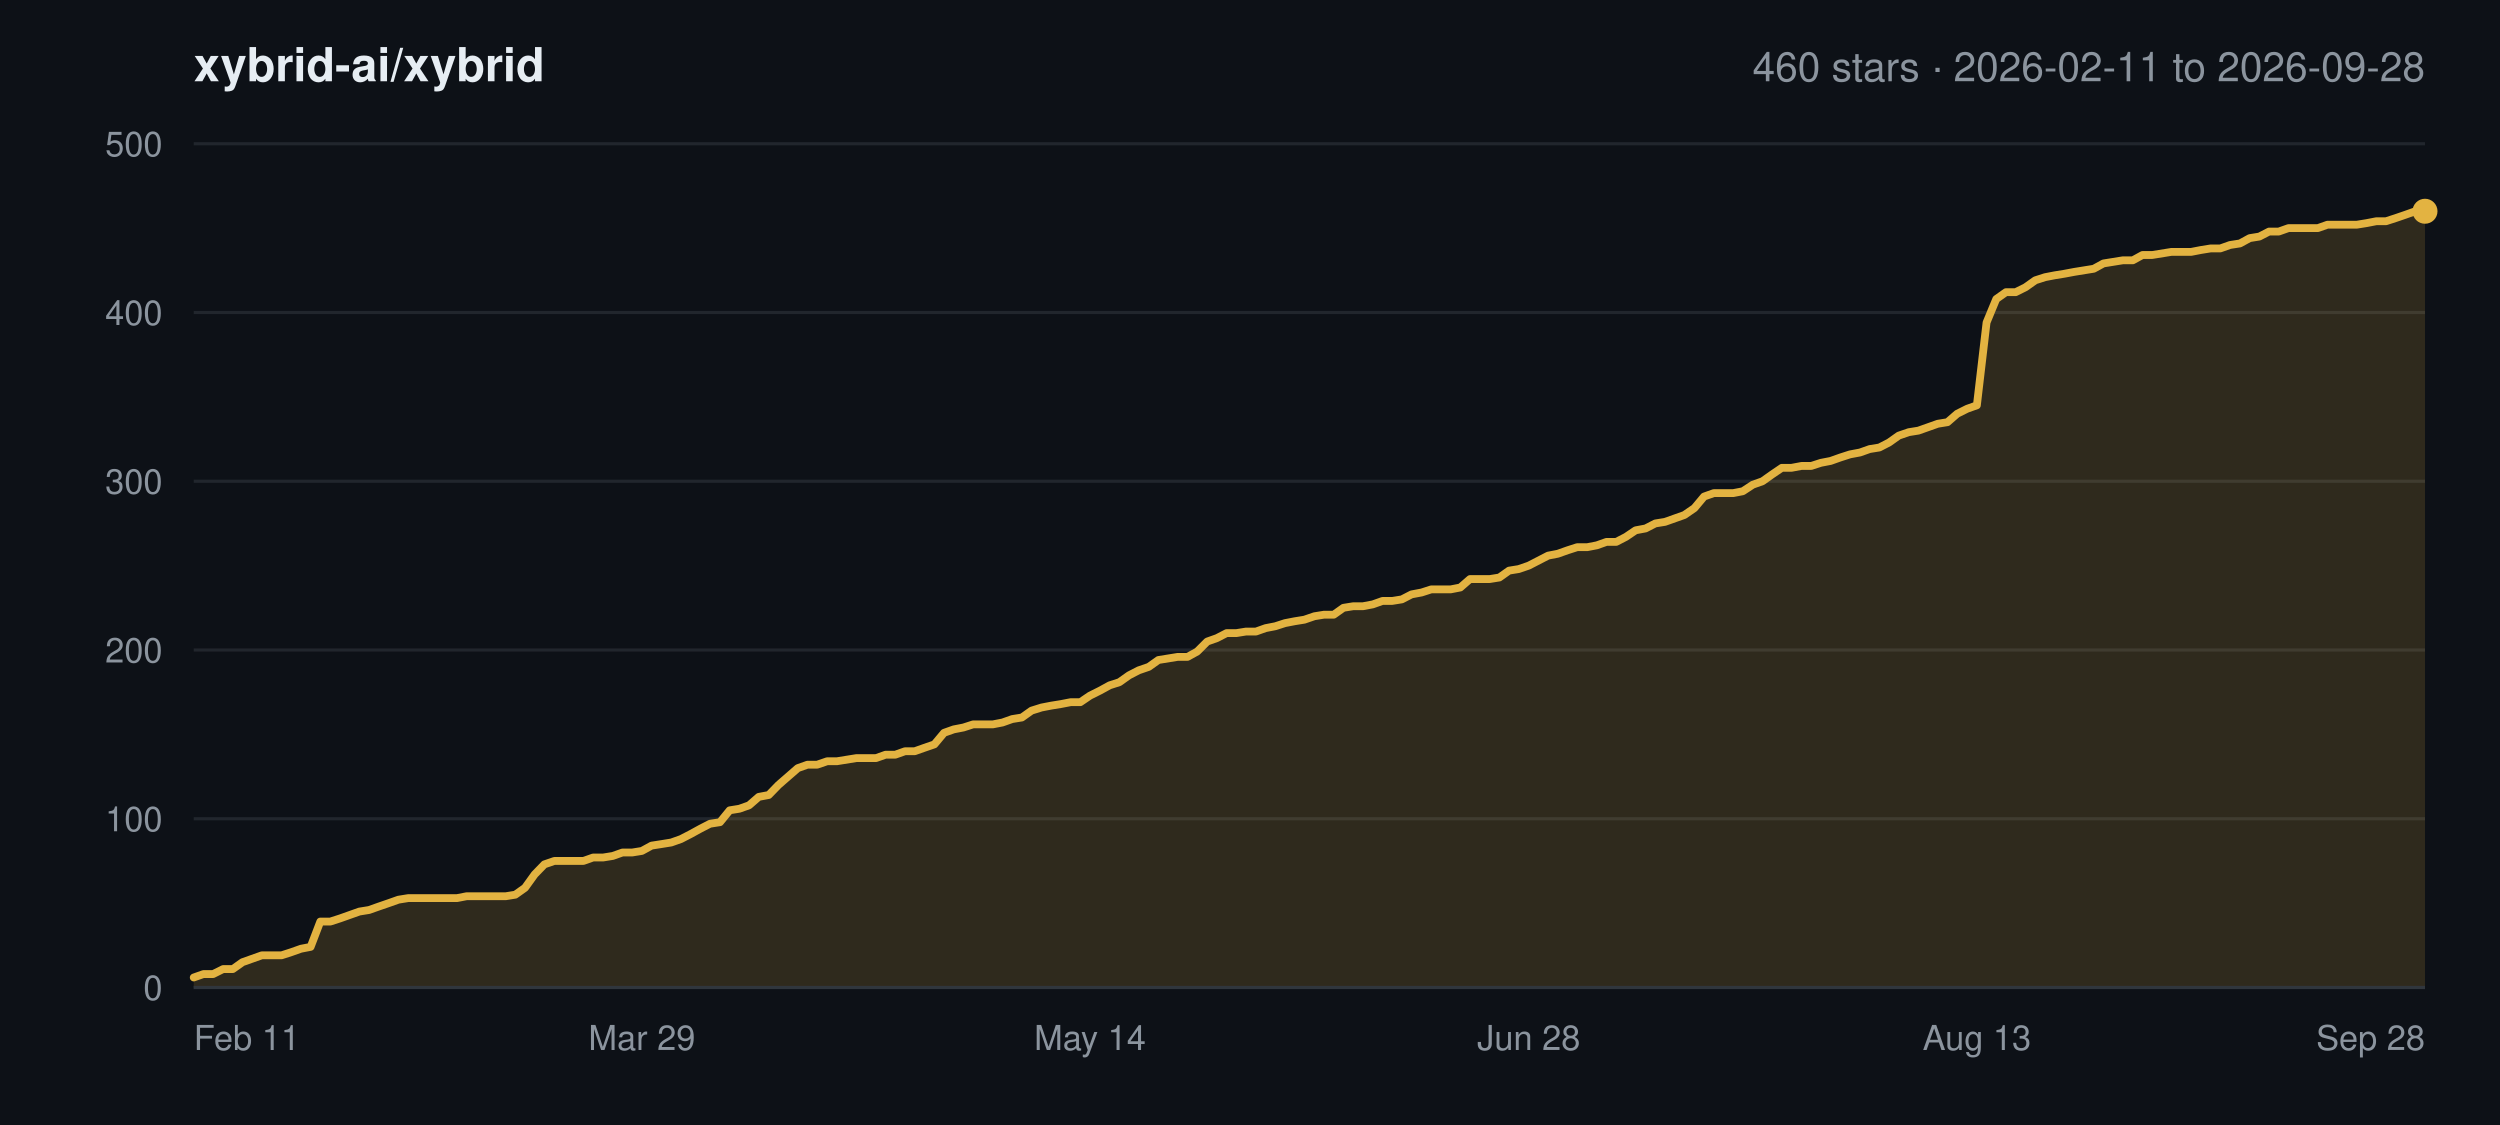
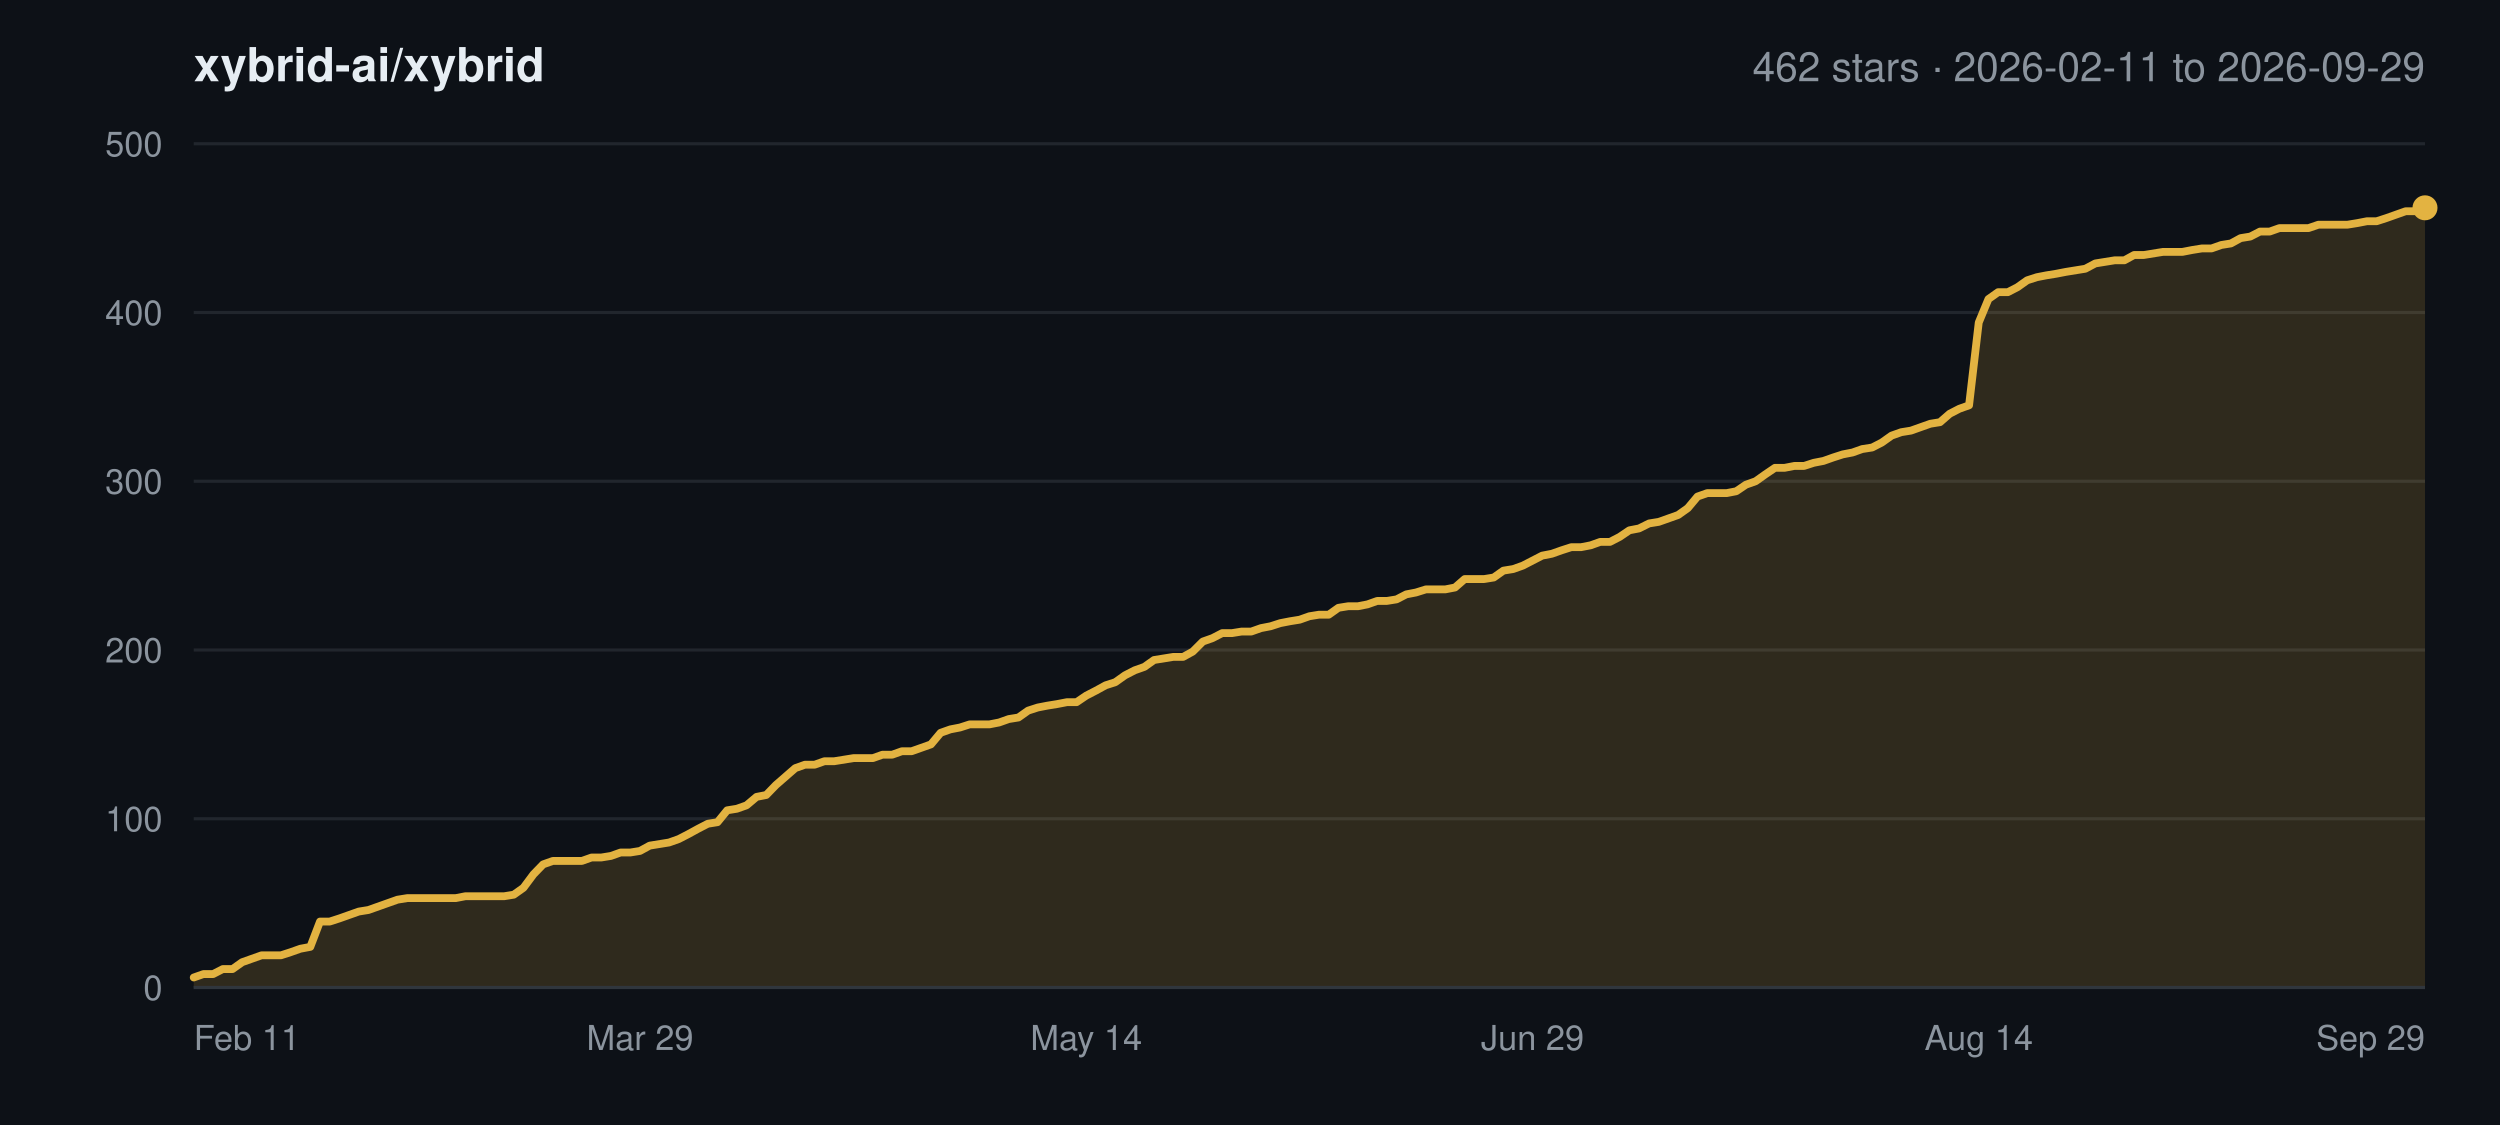
<svg xmlns="http://www.w3.org/2000/svg" width="800" height="360" viewBox="0 0 800 360" font-family="-apple-system,BlinkMacSystemFont,Segoe UI,Helvetica,Arial,sans-serif">
  <rect width="800" height="360" fill="#0d1117" />
  <text x="62" y="26" font-size="15" font-weight="600" fill="#e6edf3">xybrid-ai/xybrid</text>
-   <text x="776" y="26" font-size="13" text-anchor="end" fill="#8b949e">460 stars · 2026-02-11 to 2026-09-28</text>
+   <text x="776" y="26" font-size="13" text-anchor="end" fill="#8b949e">462 stars · 2026-02-11 to 2026-09-29</text>
  <line x1="62" y1="316.0" x2="776" y2="316.0" stroke="#21262d" stroke-width="1" />
  <text x="52" y="320.0" font-size="11" text-anchor="end" fill="#8b949e">0</text>
  <line x1="62" y1="262.0" x2="776" y2="262.0" stroke="#21262d" stroke-width="1" />
  <text x="52" y="266.0" font-size="11" text-anchor="end" fill="#8b949e">100</text>
  <line x1="62" y1="208.0" x2="776" y2="208.0" stroke="#21262d" stroke-width="1" />
  <text x="52" y="212.0" font-size="11" text-anchor="end" fill="#8b949e">200</text>
  <line x1="62" y1="154.0" x2="776" y2="154.0" stroke="#21262d" stroke-width="1" />
  <text x="52" y="158.0" font-size="11" text-anchor="end" fill="#8b949e">300</text>
  <line x1="62" y1="100.0" x2="776" y2="100.0" stroke="#21262d" stroke-width="1" />
  <text x="52" y="104.0" font-size="11" text-anchor="end" fill="#8b949e">400</text>
  <line x1="62" y1="46.0" x2="776" y2="46.0" stroke="#21262d" stroke-width="1" />
  <text x="52" y="50.0" font-size="11" text-anchor="end" fill="#8b949e">500</text>
  <text x="62.0" y="336.0" font-size="11" text-anchor="start" fill="#8b949e">Feb 11</text>
-   <text x="205.4" y="336.0" font-size="11" text-anchor="middle" fill="#8b949e">Mar 29</text>
-   <text x="348.8" y="336.0" font-size="11" text-anchor="middle" fill="#8b949e">May 14</text>
-   <text x="489.2" y="336.0" font-size="11" text-anchor="middle" fill="#8b949e">Jun 28</text>
-   <text x="632.6" y="336.0" font-size="11" text-anchor="middle" fill="#8b949e">Aug 13</text>
-   <text x="776.0" y="336.0" font-size="11" text-anchor="end" fill="#8b949e">Sep 28</text>
-   <polygon points="62.0,316.0 62.0,312.8 65.1,311.7 68.2,311.7 71.4,310.1 74.5,310.1 77.6,307.9 80.7,306.8 83.8,305.7 86.9,305.7 90.1,305.7 93.2,304.7 96.3,303.6 99.4,303.0 102.5,294.9 105.7,294.9 108.8,293.9 111.9,292.8 115.0,291.7 118.1,291.2 121.2,290.1 124.4,289.0 127.5,287.9 130.6,287.4 133.7,287.4 136.8,287.4 139.9,287.4 143.1,287.4 146.2,287.4 149.3,286.8 152.4,286.8 155.5,286.8 158.7,286.8 161.8,286.8 164.9,286.3 168.0,284.1 171.1,279.8 174.2,276.6 177.4,275.5 180.5,275.5 183.6,275.5 186.7,275.5 189.8,274.4 193.0,274.4 196.1,273.9 199.2,272.8 202.3,272.8 205.4,272.3 208.5,270.6 211.7,270.1 214.8,269.6 217.9,268.5 221.0,266.9 224.1,265.2 227.2,263.6 230.4,263.1 233.5,259.3 236.6,258.8 239.7,257.7 242.8,255.0 246.0,254.4 249.1,251.2 252.2,248.5 255.3,245.8 258.4,244.7 261.5,244.7 264.7,243.6 267.8,243.6 270.9,243.1 274.0,242.6 277.1,242.6 280.3,242.6 283.4,241.5 286.5,241.5 289.6,240.4 292.7,240.4 295.8,239.3 299.0,238.2 302.1,234.5 305.2,233.4 308.3,232.8 311.4,231.8 314.6,231.8 317.7,231.8 320.8,231.2 323.9,230.1 327.0,229.6 330.1,227.4 333.3,226.4 336.4,225.8 339.5,225.3 342.6,224.7 345.7,224.7 348.8,222.6 352.0,221.0 355.1,219.3 358.2,218.3 361.3,216.1 364.4,214.5 367.6,213.4 370.7,211.2 373.8,210.7 376.9,210.2 380.0,210.2 383.1,208.5 386.3,205.3 389.4,204.2 392.5,202.6 395.6,202.6 398.7,202.1 401.9,202.1 405.0,201.0 408.1,200.4 411.2,199.4 414.3,198.8 417.4,198.3 420.6,197.2 423.7,196.7 426.8,196.7 429.9,194.5 433.0,194.0 436.1,194.0 439.3,193.4 442.4,192.3 445.5,192.3 448.6,191.8 451.7,190.2 454.9,189.6 458.0,188.6 461.1,188.6 464.2,188.6 467.3,188.0 470.4,185.3 473.6,185.3 476.7,185.3 479.8,184.8 482.9,182.6 486.0,182.1 489.2,181.0 492.3,179.4 495.4,177.8 498.5,177.2 501.6,176.1 504.7,175.1 507.9,175.1 511.0,174.5 514.1,173.4 517.2,173.4 520.3,171.8 523.4,169.7 526.6,169.1 529.7,167.5 532.8,167.0 535.9,165.9 539.0,164.8 542.2,162.6 545.3,158.9 548.4,157.8 551.5,157.8 554.6,157.8 557.7,157.2 560.9,155.1 564.0,154.0 567.1,151.8 570.2,149.7 573.3,149.7 576.5,149.1 579.6,149.1 582.7,148.1 585.8,147.5 588.9,146.4 592.0,145.4 595.2,144.8 598.3,143.7 601.4,143.2 604.5,141.6 607.6,139.4 610.8,138.3 613.9,137.8 617.0,136.7 620.1,135.6 623.2,135.1 626.3,132.4 629.5,130.8 632.6,129.7 635.7,103.2 638.8,95.7 641.9,93.5 645.0,93.5 648.2,91.9 651.3,89.7 654.4,88.7 657.5,88.1 660.6,87.6 663.8,87.0 666.9,86.5 670.0,86.0 673.1,84.3 676.2,83.8 679.3,83.3 682.5,83.3 685.6,81.6 688.7,81.6 691.8,81.1 694.9,80.6 698.1,80.6 701.2,80.6 704.3,80.0 707.4,79.5 710.5,79.5 713.6,78.4 716.8,77.9 719.9,76.2 723.0,75.7 726.1,74.1 729.2,74.1 732.3,73.0 735.5,73.0 738.6,73.0 741.7,73.0 744.8,71.9 747.9,71.9 751.1,71.9 754.2,71.9 757.3,71.4 760.4,70.8 763.5,70.8 766.6,69.8 769.8,68.7 772.9,67.6 776.0,67.6 776.0,316.0" fill="#e3b341" fill-opacity="0.16" />
-   <polyline points="62.0,312.8 65.1,311.7 68.2,311.7 71.4,310.1 74.5,310.1 77.6,307.9 80.7,306.8 83.8,305.7 86.9,305.7 90.1,305.7 93.2,304.7 96.3,303.6 99.4,303.0 102.5,294.9 105.7,294.9 108.8,293.9 111.9,292.8 115.0,291.7 118.1,291.2 121.2,290.1 124.4,289.0 127.5,287.9 130.6,287.4 133.7,287.4 136.8,287.4 139.9,287.4 143.1,287.4 146.2,287.4 149.3,286.8 152.4,286.8 155.5,286.8 158.7,286.8 161.8,286.8 164.9,286.3 168.0,284.1 171.1,279.8 174.2,276.6 177.4,275.5 180.5,275.5 183.6,275.5 186.7,275.5 189.8,274.4 193.0,274.4 196.1,273.9 199.2,272.8 202.3,272.8 205.4,272.3 208.5,270.6 211.7,270.1 214.8,269.6 217.9,268.5 221.0,266.9 224.1,265.2 227.2,263.6 230.4,263.1 233.5,259.3 236.6,258.8 239.7,257.7 242.8,255.0 246.0,254.4 249.1,251.2 252.2,248.5 255.3,245.8 258.4,244.7 261.5,244.7 264.7,243.6 267.8,243.6 270.9,243.1 274.0,242.6 277.1,242.6 280.3,242.6 283.4,241.5 286.5,241.5 289.6,240.4 292.7,240.4 295.8,239.3 299.0,238.2 302.1,234.5 305.2,233.4 308.3,232.8 311.4,231.8 314.6,231.8 317.7,231.8 320.8,231.2 323.9,230.1 327.0,229.6 330.1,227.4 333.3,226.4 336.4,225.8 339.5,225.3 342.6,224.7 345.7,224.7 348.8,222.6 352.0,221.0 355.1,219.3 358.2,218.3 361.3,216.1 364.4,214.5 367.6,213.4 370.7,211.2 373.8,210.7 376.9,210.2 380.0,210.2 383.1,208.5 386.3,205.3 389.4,204.2 392.5,202.6 395.6,202.6 398.7,202.1 401.9,202.1 405.0,201.0 408.1,200.4 411.2,199.4 414.3,198.8 417.4,198.3 420.6,197.2 423.7,196.7 426.8,196.7 429.9,194.5 433.0,194.0 436.1,194.0 439.3,193.4 442.4,192.3 445.5,192.3 448.6,191.8 451.7,190.2 454.9,189.6 458.0,188.6 461.1,188.6 464.2,188.6 467.3,188.0 470.4,185.3 473.6,185.3 476.7,185.3 479.8,184.8 482.9,182.6 486.0,182.1 489.2,181.0 492.3,179.4 495.4,177.8 498.5,177.2 501.6,176.1 504.7,175.1 507.9,175.1 511.0,174.5 514.1,173.4 517.2,173.4 520.3,171.8 523.4,169.7 526.6,169.1 529.7,167.5 532.8,167.0 535.9,165.9 539.0,164.8 542.2,162.6 545.3,158.9 548.4,157.8 551.5,157.8 554.6,157.8 557.7,157.2 560.9,155.1 564.0,154.0 567.1,151.8 570.2,149.7 573.3,149.7 576.5,149.1 579.6,149.1 582.7,148.1 585.8,147.5 588.9,146.4 592.0,145.4 595.2,144.8 598.3,143.7 601.4,143.2 604.5,141.6 607.6,139.4 610.8,138.3 613.9,137.8 617.0,136.7 620.1,135.6 623.2,135.1 626.3,132.4 629.5,130.8 632.6,129.7 635.7,103.2 638.8,95.7 641.9,93.5 645.0,93.5 648.2,91.9 651.3,89.7 654.4,88.7 657.5,88.1 660.6,87.6 663.8,87.0 666.9,86.5 670.0,86.0 673.1,84.3 676.2,83.8 679.3,83.3 682.5,83.3 685.6,81.6 688.7,81.6 691.8,81.1 694.9,80.6 698.1,80.6 701.2,80.6 704.3,80.0 707.4,79.5 710.5,79.5 713.6,78.4 716.8,77.9 719.9,76.2 723.0,75.7 726.1,74.1 729.2,74.1 732.3,73.0 735.5,73.0 738.6,73.0 741.7,73.0 744.8,71.9 747.9,71.9 751.1,71.9 754.2,71.9 757.3,71.4 760.4,70.8 763.5,70.8 766.6,69.8 769.8,68.7 772.9,67.6 776.0,67.6" fill="none" stroke="#e3b341" stroke-width="2.5" stroke-linejoin="round" stroke-linecap="round" />
-   <circle cx="776.0" cy="67.6" r="4" fill="#e3b341" />
+   <text x="204.8" y="336.0" font-size="11" text-anchor="middle" fill="#8b949e">Mar 29</text>
+   <text x="347.6" y="336.0" font-size="11" text-anchor="middle" fill="#8b949e">May 14</text>
+   <text x="490.4" y="336.0" font-size="11" text-anchor="middle" fill="#8b949e">Jun 29</text>
+   <text x="633.2" y="336.0" font-size="11" text-anchor="middle" fill="#8b949e">Aug 14</text>
+   <text x="776.0" y="336.0" font-size="11" text-anchor="end" fill="#8b949e">Sep 29</text>
+   <polygon points="62.0,316.0 62.0,312.8 65.1,311.7 68.2,311.7 71.3,310.1 74.4,310.1 77.5,307.9 80.6,306.8 83.7,305.7 86.8,305.7 89.9,305.7 93.0,304.7 96.1,303.6 99.3,303.0 102.4,294.9 105.5,294.9 108.6,293.9 111.7,292.8 114.8,291.7 117.9,291.2 121.0,290.1 124.1,289.0 127.2,287.9 130.3,287.4 133.4,287.4 136.5,287.4 139.6,287.4 142.7,287.4 145.8,287.4 148.9,286.8 152.0,286.8 155.1,286.8 158.2,286.8 161.3,286.8 164.4,286.3 167.5,284.1 170.7,279.8 173.8,276.6 176.9,275.5 180.0,275.5 183.1,275.5 186.2,275.5 189.3,274.4 192.4,274.4 195.5,273.9 198.6,272.8 201.7,272.8 204.8,272.3 207.9,270.6 211.0,270.1 214.1,269.6 217.2,268.5 220.3,266.9 223.4,265.2 226.5,263.6 229.6,263.1 232.7,259.3 235.8,258.8 238.9,257.7 242.1,255.0 245.2,254.4 248.3,251.2 251.4,248.5 254.5,245.8 257.6,244.7 260.7,244.7 263.8,243.6 266.9,243.6 270.0,243.1 273.1,242.6 276.2,242.6 279.3,242.6 282.4,241.5 285.5,241.5 288.6,240.4 291.7,240.4 294.8,239.3 297.9,238.2 301.0,234.5 304.1,233.4 307.2,232.8 310.3,231.8 313.5,231.8 316.6,231.8 319.7,231.2 322.8,230.1 325.9,229.6 329.0,227.4 332.1,226.4 335.2,225.8 338.3,225.3 341.4,224.7 344.5,224.7 347.6,222.6 350.7,221.0 353.8,219.3 356.9,218.3 360.0,216.1 363.1,214.5 366.2,213.4 369.3,211.2 372.4,210.7 375.5,210.2 378.6,210.2 381.7,208.5 384.9,205.3 388.0,204.2 391.1,202.6 394.2,202.6 397.3,202.1 400.4,202.1 403.5,201.0 406.6,200.4 409.7,199.4 412.8,198.8 415.9,198.3 419.0,197.2 422.1,196.7 425.2,196.7 428.3,194.5 431.4,194.0 434.5,194.0 437.6,193.4 440.7,192.3 443.8,192.3 446.9,191.8 450.0,190.2 453.1,189.6 456.3,188.6 459.4,188.6 462.5,188.6 465.6,188.0 468.7,185.3 471.8,185.3 474.9,185.3 478.0,184.8 481.1,182.6 484.2,182.1 487.3,181.0 490.4,179.4 493.5,177.8 496.6,177.2 499.7,176.1 502.8,175.1 505.9,175.1 509.0,174.5 512.1,173.4 515.2,173.4 518.3,171.8 521.4,169.7 524.5,169.1 527.7,167.5 530.8,167.0 533.9,165.9 537.0,164.8 540.1,162.6 543.2,158.9 546.3,157.8 549.4,157.8 552.5,157.8 555.6,157.2 558.7,155.1 561.8,154.0 564.9,151.8 568.0,149.7 571.1,149.7 574.2,149.1 577.3,149.1 580.4,148.1 583.5,147.5 586.6,146.4 589.7,145.4 592.8,144.8 595.9,143.7 599.1,143.2 602.2,141.6 605.3,139.4 608.4,138.3 611.5,137.8 614.6,136.7 617.7,135.6 620.8,135.1 623.9,132.4 627.0,130.8 630.1,129.7 633.2,103.2 636.3,95.7 639.4,93.5 642.5,93.5 645.6,91.9 648.7,89.7 651.8,88.7 654.9,88.1 658.0,87.6 661.1,87.0 664.2,86.5 667.3,86.0 670.5,84.3 673.6,83.8 676.7,83.3 679.8,83.3 682.9,81.6 686.0,81.6 689.1,81.1 692.2,80.6 695.3,80.6 698.4,80.6 701.5,80.0 704.6,79.5 707.7,79.5 710.8,78.4 713.9,77.9 717.0,76.2 720.1,75.7 723.2,74.1 726.3,74.1 729.4,73.0 732.5,73.0 735.6,73.0 738.7,73.0 741.9,71.9 745.0,71.9 748.1,71.9 751.2,71.9 754.3,71.4 757.4,70.8 760.5,70.8 763.6,69.8 766.7,68.7 769.8,67.6 772.9,67.6 776.0,66.5 776.0,316.0" fill="#e3b341" fill-opacity="0.16" />
+   <polyline points="62.0,312.8 65.1,311.7 68.2,311.7 71.3,310.1 74.4,310.1 77.5,307.9 80.6,306.8 83.7,305.7 86.8,305.7 89.9,305.7 93.0,304.7 96.1,303.6 99.3,303.0 102.4,294.9 105.5,294.9 108.6,293.9 111.7,292.8 114.8,291.7 117.9,291.2 121.0,290.1 124.1,289.0 127.2,287.9 130.3,287.4 133.4,287.4 136.5,287.4 139.6,287.4 142.7,287.4 145.8,287.4 148.9,286.8 152.0,286.8 155.1,286.8 158.2,286.8 161.3,286.8 164.4,286.3 167.5,284.1 170.7,279.8 173.8,276.6 176.9,275.5 180.0,275.5 183.1,275.5 186.2,275.5 189.3,274.4 192.4,274.4 195.5,273.9 198.6,272.8 201.7,272.8 204.8,272.3 207.9,270.6 211.0,270.1 214.1,269.6 217.2,268.5 220.3,266.9 223.4,265.2 226.5,263.6 229.6,263.1 232.7,259.3 235.8,258.8 238.9,257.7 242.1,255.0 245.2,254.4 248.3,251.2 251.4,248.5 254.5,245.8 257.6,244.7 260.7,244.7 263.8,243.6 266.9,243.6 270.0,243.1 273.1,242.6 276.2,242.6 279.3,242.6 282.4,241.5 285.5,241.5 288.6,240.4 291.7,240.4 294.8,239.3 297.9,238.2 301.0,234.5 304.1,233.4 307.2,232.8 310.3,231.8 313.5,231.8 316.6,231.8 319.7,231.2 322.8,230.1 325.9,229.6 329.0,227.4 332.1,226.4 335.2,225.8 338.3,225.3 341.4,224.7 344.5,224.7 347.6,222.6 350.7,221.0 353.8,219.3 356.9,218.3 360.0,216.1 363.1,214.5 366.2,213.4 369.3,211.2 372.4,210.7 375.5,210.2 378.6,210.2 381.7,208.5 384.9,205.3 388.0,204.2 391.1,202.6 394.2,202.6 397.3,202.1 400.4,202.1 403.5,201.0 406.6,200.4 409.7,199.4 412.8,198.8 415.9,198.3 419.0,197.2 422.1,196.7 425.2,196.7 428.3,194.5 431.4,194.0 434.5,194.0 437.6,193.4 440.7,192.3 443.8,192.3 446.9,191.8 450.0,190.2 453.1,189.6 456.3,188.6 459.4,188.6 462.5,188.6 465.6,188.0 468.7,185.3 471.8,185.3 474.9,185.3 478.0,184.8 481.1,182.6 484.2,182.1 487.3,181.0 490.4,179.4 493.5,177.8 496.6,177.2 499.7,176.1 502.8,175.1 505.9,175.1 509.0,174.5 512.1,173.4 515.2,173.4 518.3,171.8 521.4,169.7 524.5,169.1 527.7,167.5 530.8,167.0 533.9,165.9 537.0,164.8 540.1,162.6 543.2,158.9 546.3,157.8 549.4,157.8 552.5,157.8 555.6,157.2 558.7,155.1 561.8,154.0 564.9,151.8 568.0,149.7 571.1,149.7 574.2,149.1 577.3,149.1 580.4,148.1 583.5,147.5 586.6,146.4 589.7,145.4 592.8,144.8 595.9,143.7 599.1,143.2 602.2,141.6 605.3,139.4 608.4,138.3 611.5,137.8 614.6,136.7 617.7,135.6 620.8,135.1 623.9,132.4 627.0,130.8 630.1,129.7 633.2,103.2 636.3,95.7 639.4,93.5 642.5,93.5 645.6,91.9 648.7,89.7 651.8,88.7 654.9,88.1 658.0,87.6 661.1,87.0 664.2,86.5 667.3,86.0 670.5,84.3 673.6,83.8 676.7,83.3 679.8,83.3 682.9,81.6 686.0,81.6 689.1,81.1 692.2,80.6 695.3,80.6 698.4,80.6 701.5,80.0 704.6,79.5 707.7,79.5 710.8,78.4 713.9,77.9 717.0,76.2 720.1,75.7 723.2,74.1 726.3,74.1 729.4,73.0 732.5,73.0 735.6,73.0 738.7,73.0 741.9,71.9 745.0,71.9 748.1,71.9 751.2,71.9 754.3,71.4 757.4,70.8 760.5,70.8 763.6,69.8 766.7,68.7 769.8,67.6 772.9,67.6 776.0,66.5" fill="none" stroke="#e3b341" stroke-width="2.5" stroke-linejoin="round" stroke-linecap="round" />
+   <circle cx="776.0" cy="66.5" r="4" fill="#e3b341" />
  <line x1="62" y1="316.0" x2="776" y2="316.0" stroke="#30363d" stroke-width="1" />
</svg>
